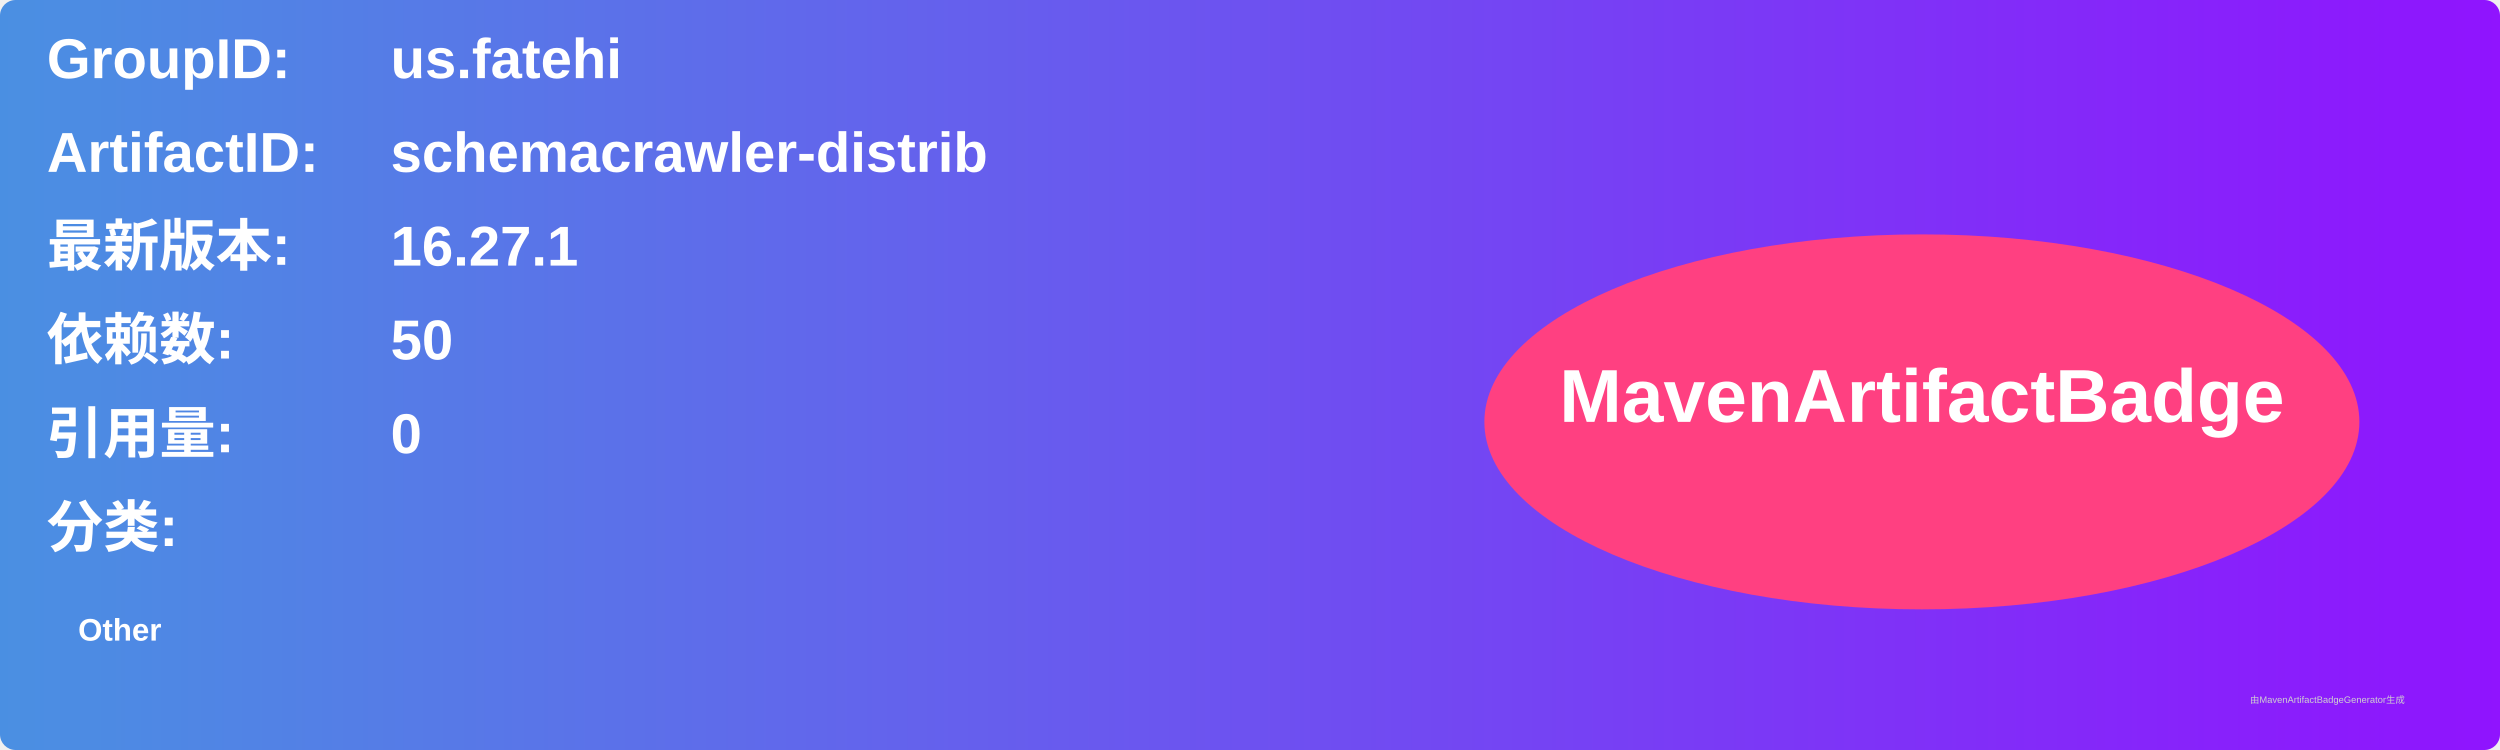
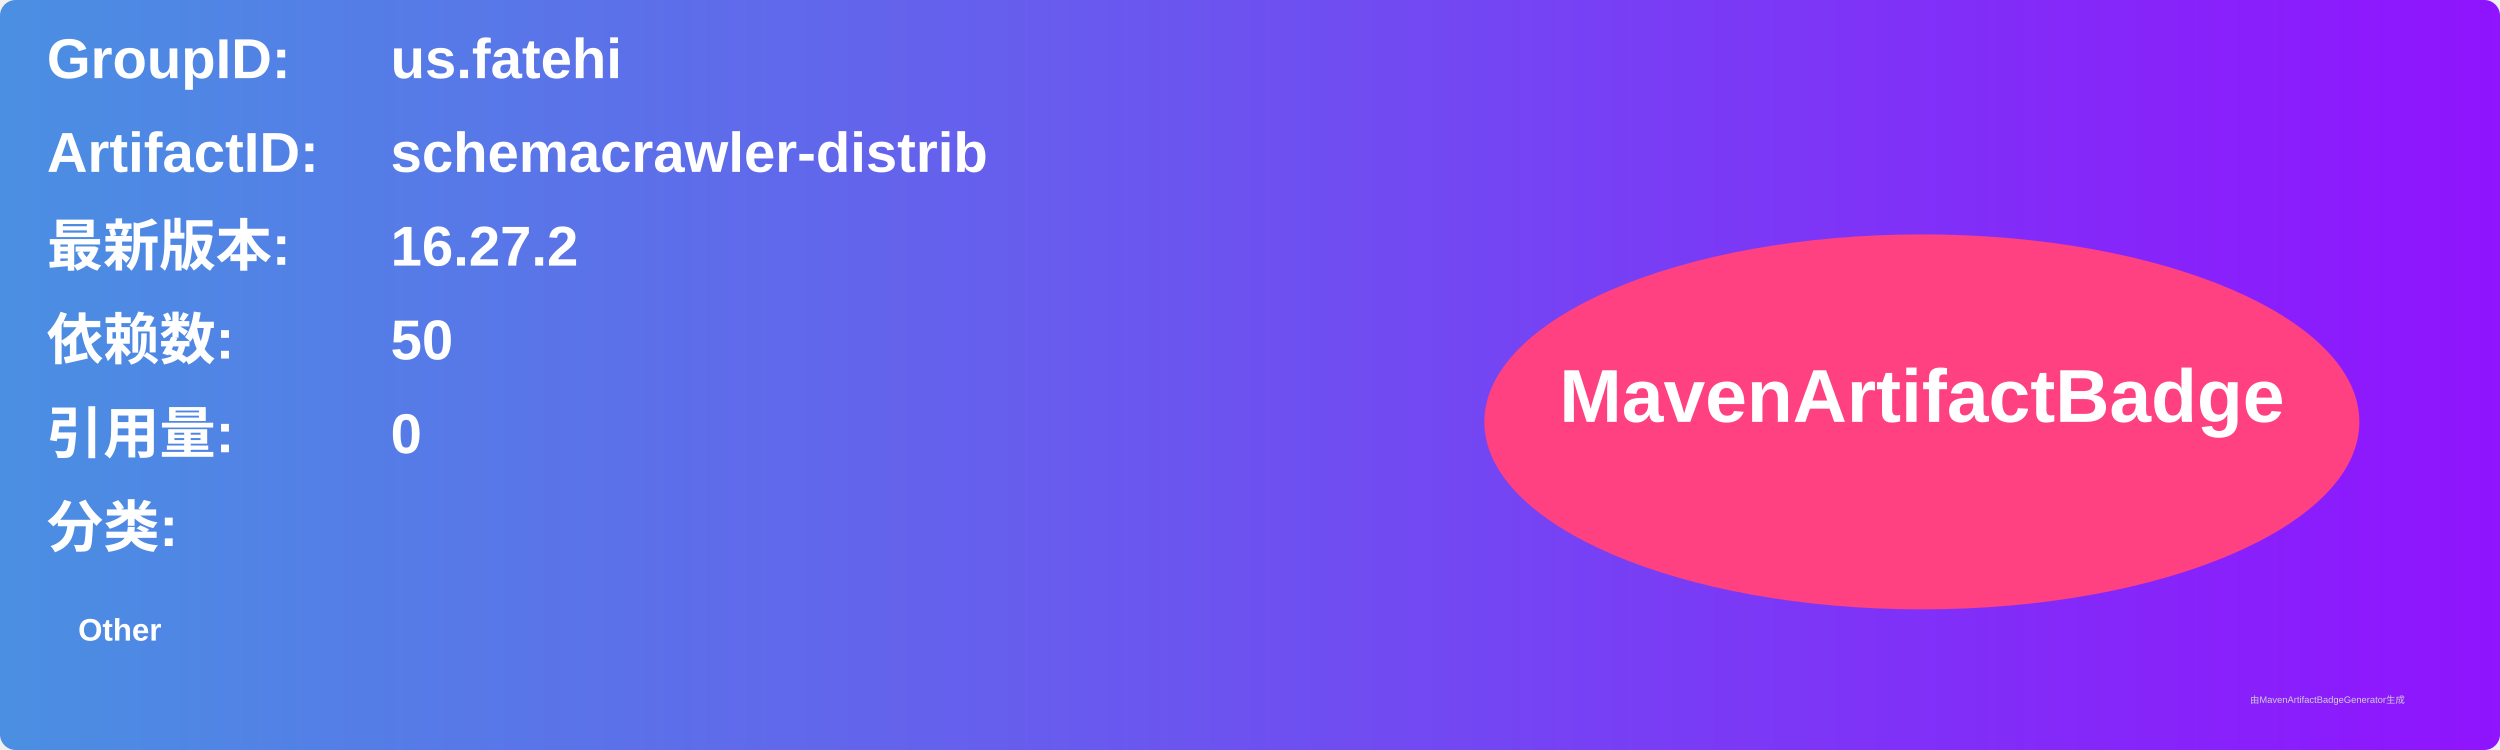
<svg xmlns="http://www.w3.org/2000/svg" width="800" height="240" viewBox="0 0 800 240">
  <linearGradient id="grad" x1="0%" y1="0%" x2="100%" y2="0%">
    <stop offset="0%" stop-color="#4a90e2" />
    <stop offset="100%" stop-color="#9013fe" />
  </linearGradient>
  <rect width="100%" height="100%" rx="5" ry="5" fill="url(#grad)" />
  <g transform="translate(15, 15)">
    <text x="0" y="10" font-family="Arial" font-size="18" fill="white" font-weight="bold" width="260">GroupID:</text>
    <text x="110" y="10" font-family="Arial" font-size="18" fill="white" font-weight="bold" width="460">us.fatehi</text>
    <text x="0" y="40" font-family="Arial" font-size="18" fill="white" font-weight="bold" width="260">ArtifactID:</text>
    <text x="110" y="40" font-family="Arial" font-size="18" fill="white" font-weight="bold" width="460">schemacrawler-distrib</text>
    <text x="0" y="70" font-family="Arial" font-size="18" fill="white" font-weight="bold">最新版本:</text>
    <text x="110" y="70" font-family="Arial" font-size="18" fill="white" font-weight="bold">
-       <tspan font-weight="bold">16.27.1</tspan>
+       <tspan font-weight="bold">16.27.2</tspan>
    </text>
    <text x="0" y="100" font-family="Arial" font-size="18" fill="white" font-weight="bold">依赖数: </text>
    <text x="110" y="100" font-family="Arial" font-size="18" fill="white">
      <tspan font-weight="bold">50</tspan>
    </text>
    <text x="0" y="130" font-family="Arial" font-size="18" fill="white" font-weight="bold">引用量: </text>
    <text x="110" y="130" font-family="Arial" font-size="18" fill="white">
      <tspan font-weight="bold">0</tspan>
    </text>
    <text x="0" y="160" font-family="Arial" font-size="18" fill="white" font-weight="bold">分类:</text>
    <text x="10" y="190" font-family="Arial" font-size="10" fill="white">
      <tspan font-weight="bold">Other</tspan>
    </text>
    <ellipse cx="600" cy="120" rx="140" ry="60" fill="#ff4081" />
    <text x="600" y="120" text-anchor="middle" font-family="Arial" font-size="24" fill="white" font-weight="bold">MavenArtifactBadge</text>
  </g>
  <text x="720" y="225" font-family="Arial" font-size="3" fill="#d0d0d0">由MavenArtifactBadgeGenerator生成</text>
</svg>
